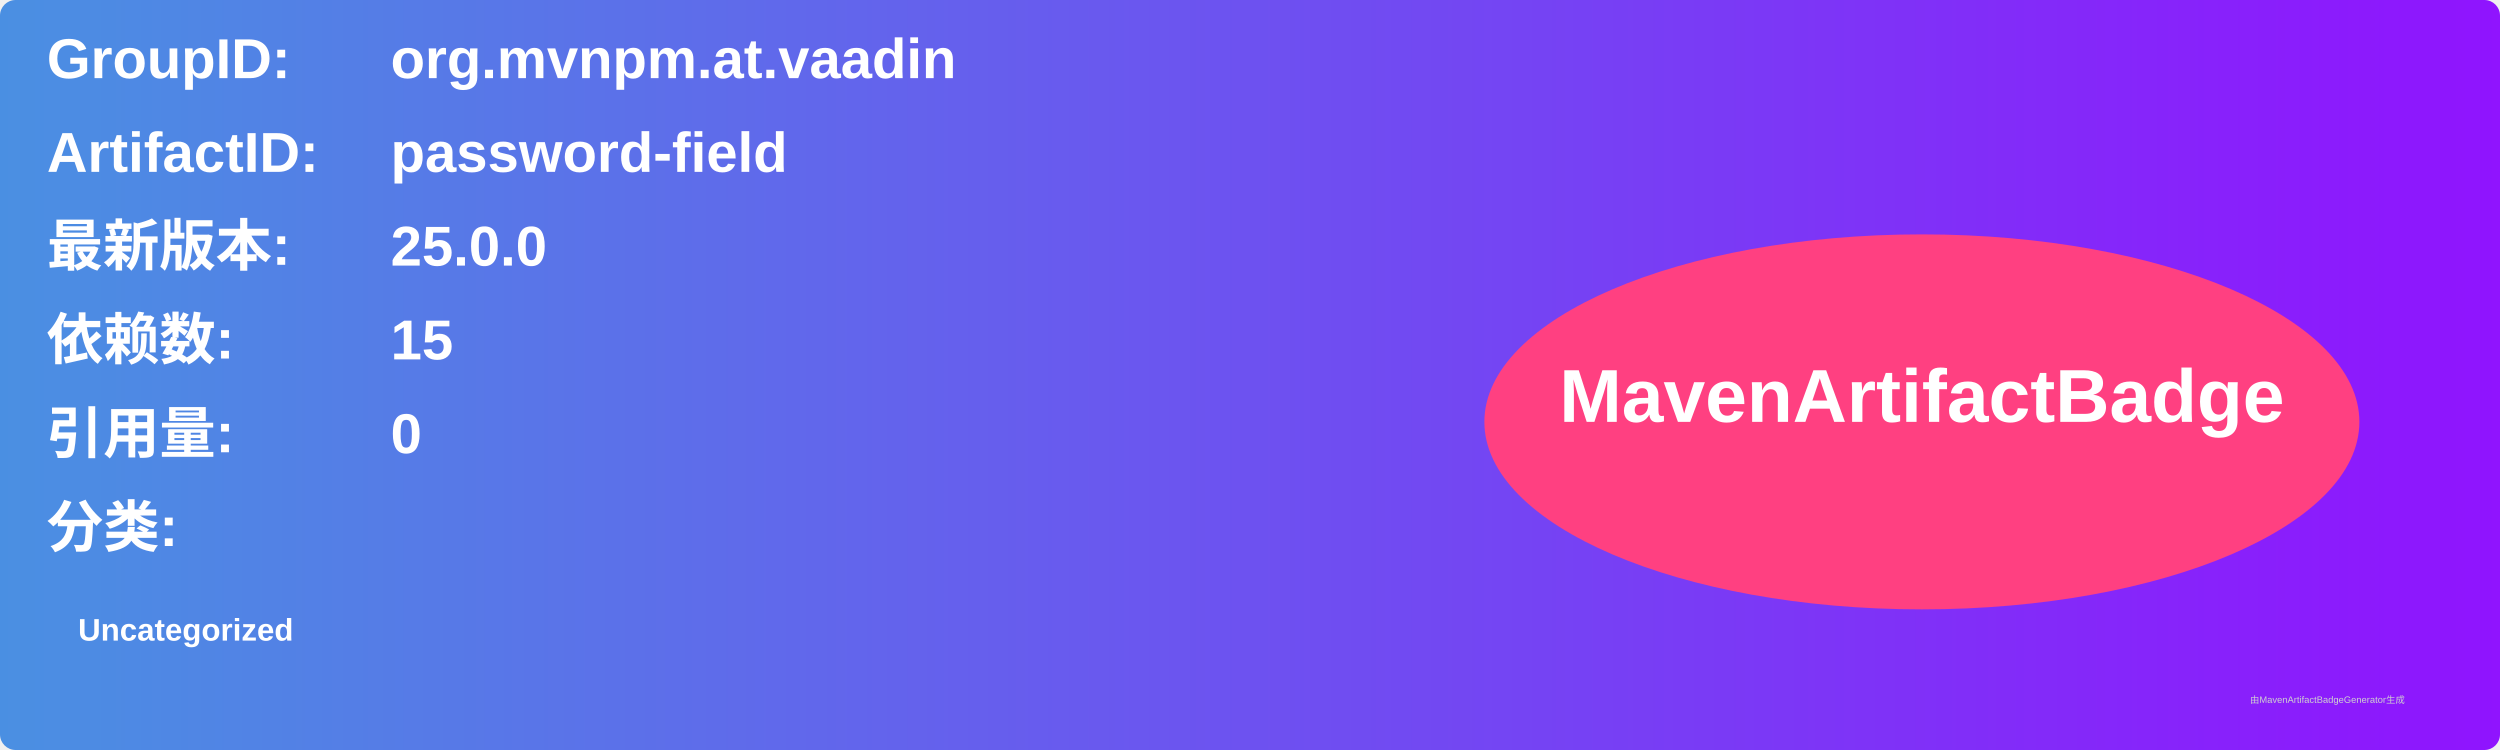
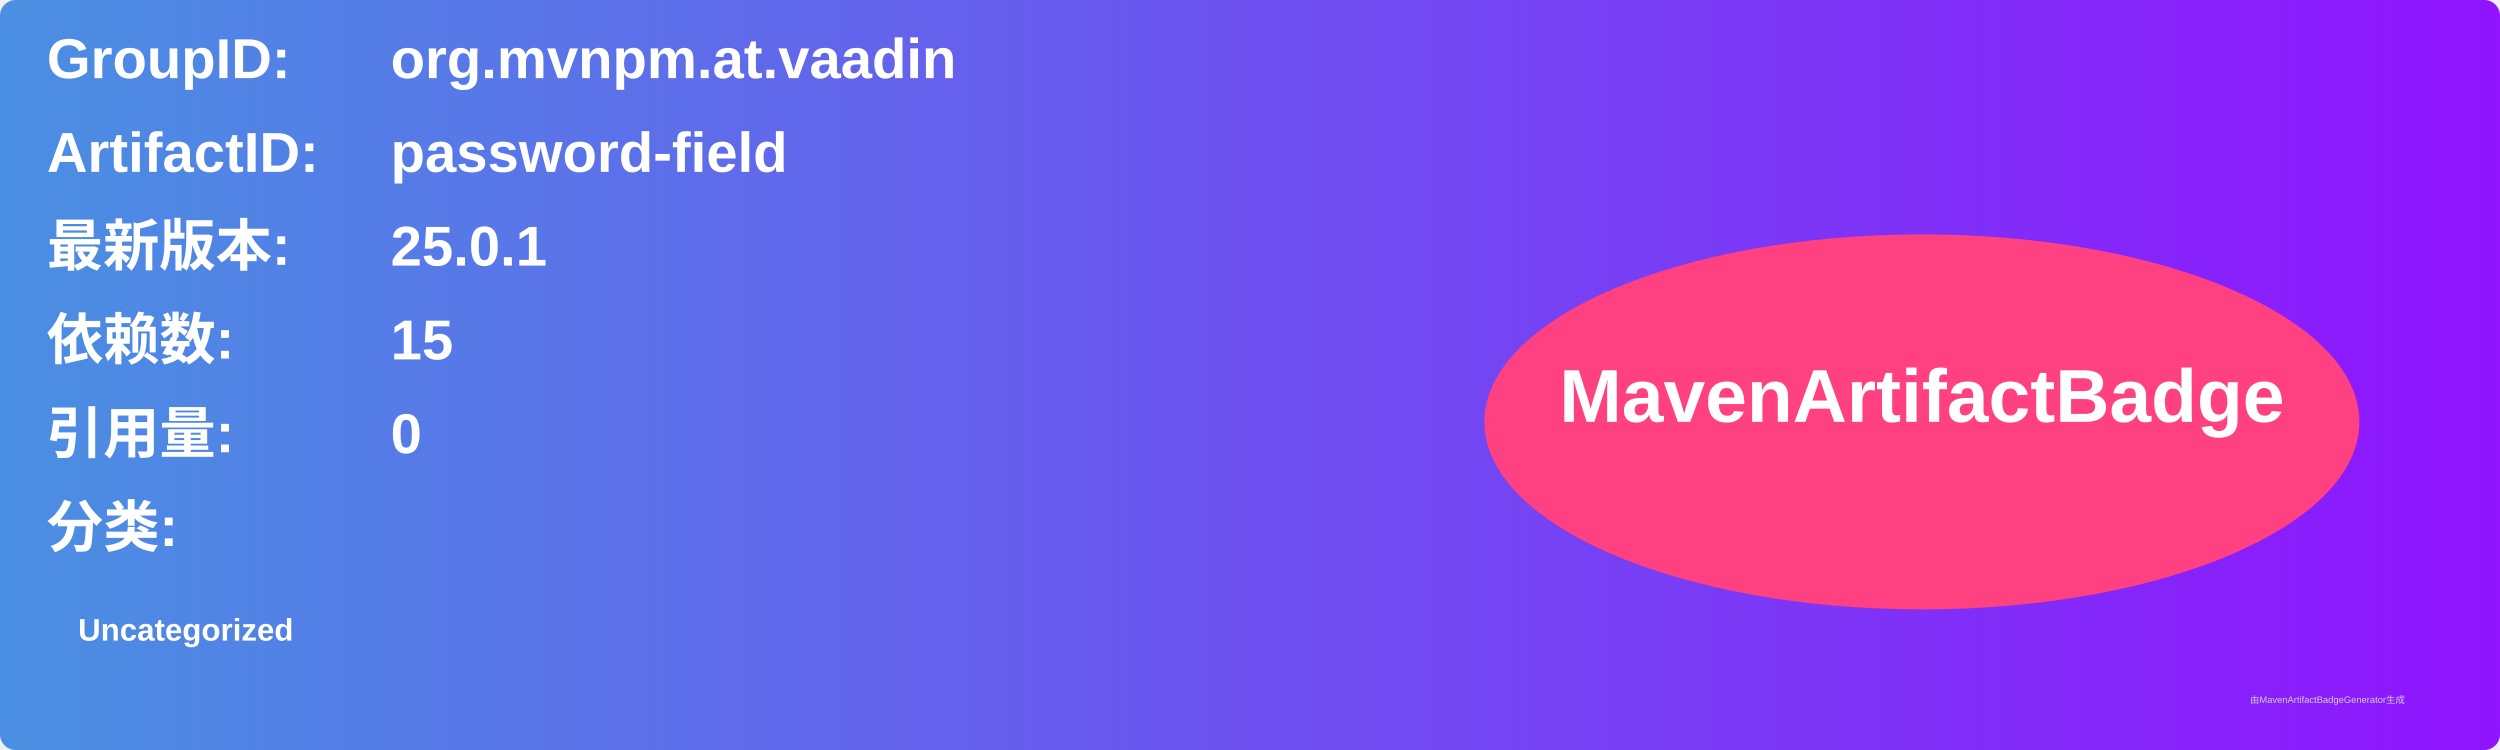
<svg xmlns="http://www.w3.org/2000/svg" width="800" height="240" viewBox="0 0 800 240">
  <linearGradient id="grad" x1="0%" y1="0%" x2="100%" y2="0%">
    <stop offset="0%" stop-color="#4a90e2" />
    <stop offset="100%" stop-color="#9013fe" />
  </linearGradient>
  <rect width="100%" height="100%" rx="5" ry="5" fill="url(#grad)" />
  <g transform="translate(15, 15)">
    <text x="0" y="10" font-family="Arial" font-size="18" fill="white" font-weight="bold" width="260">GroupID:</text>
    <text x="110" y="10" font-family="Arial" font-size="18" fill="white" font-weight="bold" width="460">org.mvnpm.at.vaadin</text>
    <text x="0" y="40" font-family="Arial" font-size="18" fill="white" font-weight="bold" width="260">ArtifactID:</text>
    <text x="110" y="40" font-family="Arial" font-size="18" fill="white" font-weight="bold" width="460">password-field</text>
    <text x="0" y="70" font-family="Arial" font-size="18" fill="white" font-weight="bold">最新版本:</text>
    <text x="110" y="70" font-family="Arial" font-size="18" fill="white" font-weight="bold">
-       <tspan font-weight="bold">25.0.0</tspan>
+       <tspan font-weight="bold">25.0.1</tspan>
    </text>
    <text x="0" y="100" font-family="Arial" font-size="18" fill="white" font-weight="bold">依赖数: </text>
    <text x="110" y="100" font-family="Arial" font-size="18" fill="white">
      <tspan font-weight="bold">15</tspan>
    </text>
    <text x="0" y="130" font-family="Arial" font-size="18" fill="white" font-weight="bold">引用量: </text>
    <text x="110" y="130" font-family="Arial" font-size="18" fill="white">
      <tspan font-weight="bold">0</tspan>
    </text>
    <text x="0" y="160" font-family="Arial" font-size="18" fill="white" font-weight="bold">分类:</text>
    <text x="10" y="190" font-family="Arial" font-size="10" fill="white">
      <tspan font-weight="bold">Uncategorized</tspan>
    </text>
    <ellipse cx="600" cy="120" rx="140" ry="60" fill="#ff4081" />
    <text x="600" y="120" text-anchor="middle" font-family="Arial" font-size="24" fill="white" font-weight="bold">MavenArtifactBadge</text>
  </g>
  <text x="720" y="225" font-family="Arial" font-size="3" fill="#d0d0d0">由MavenArtifactBadgeGenerator生成</text>
</svg>
